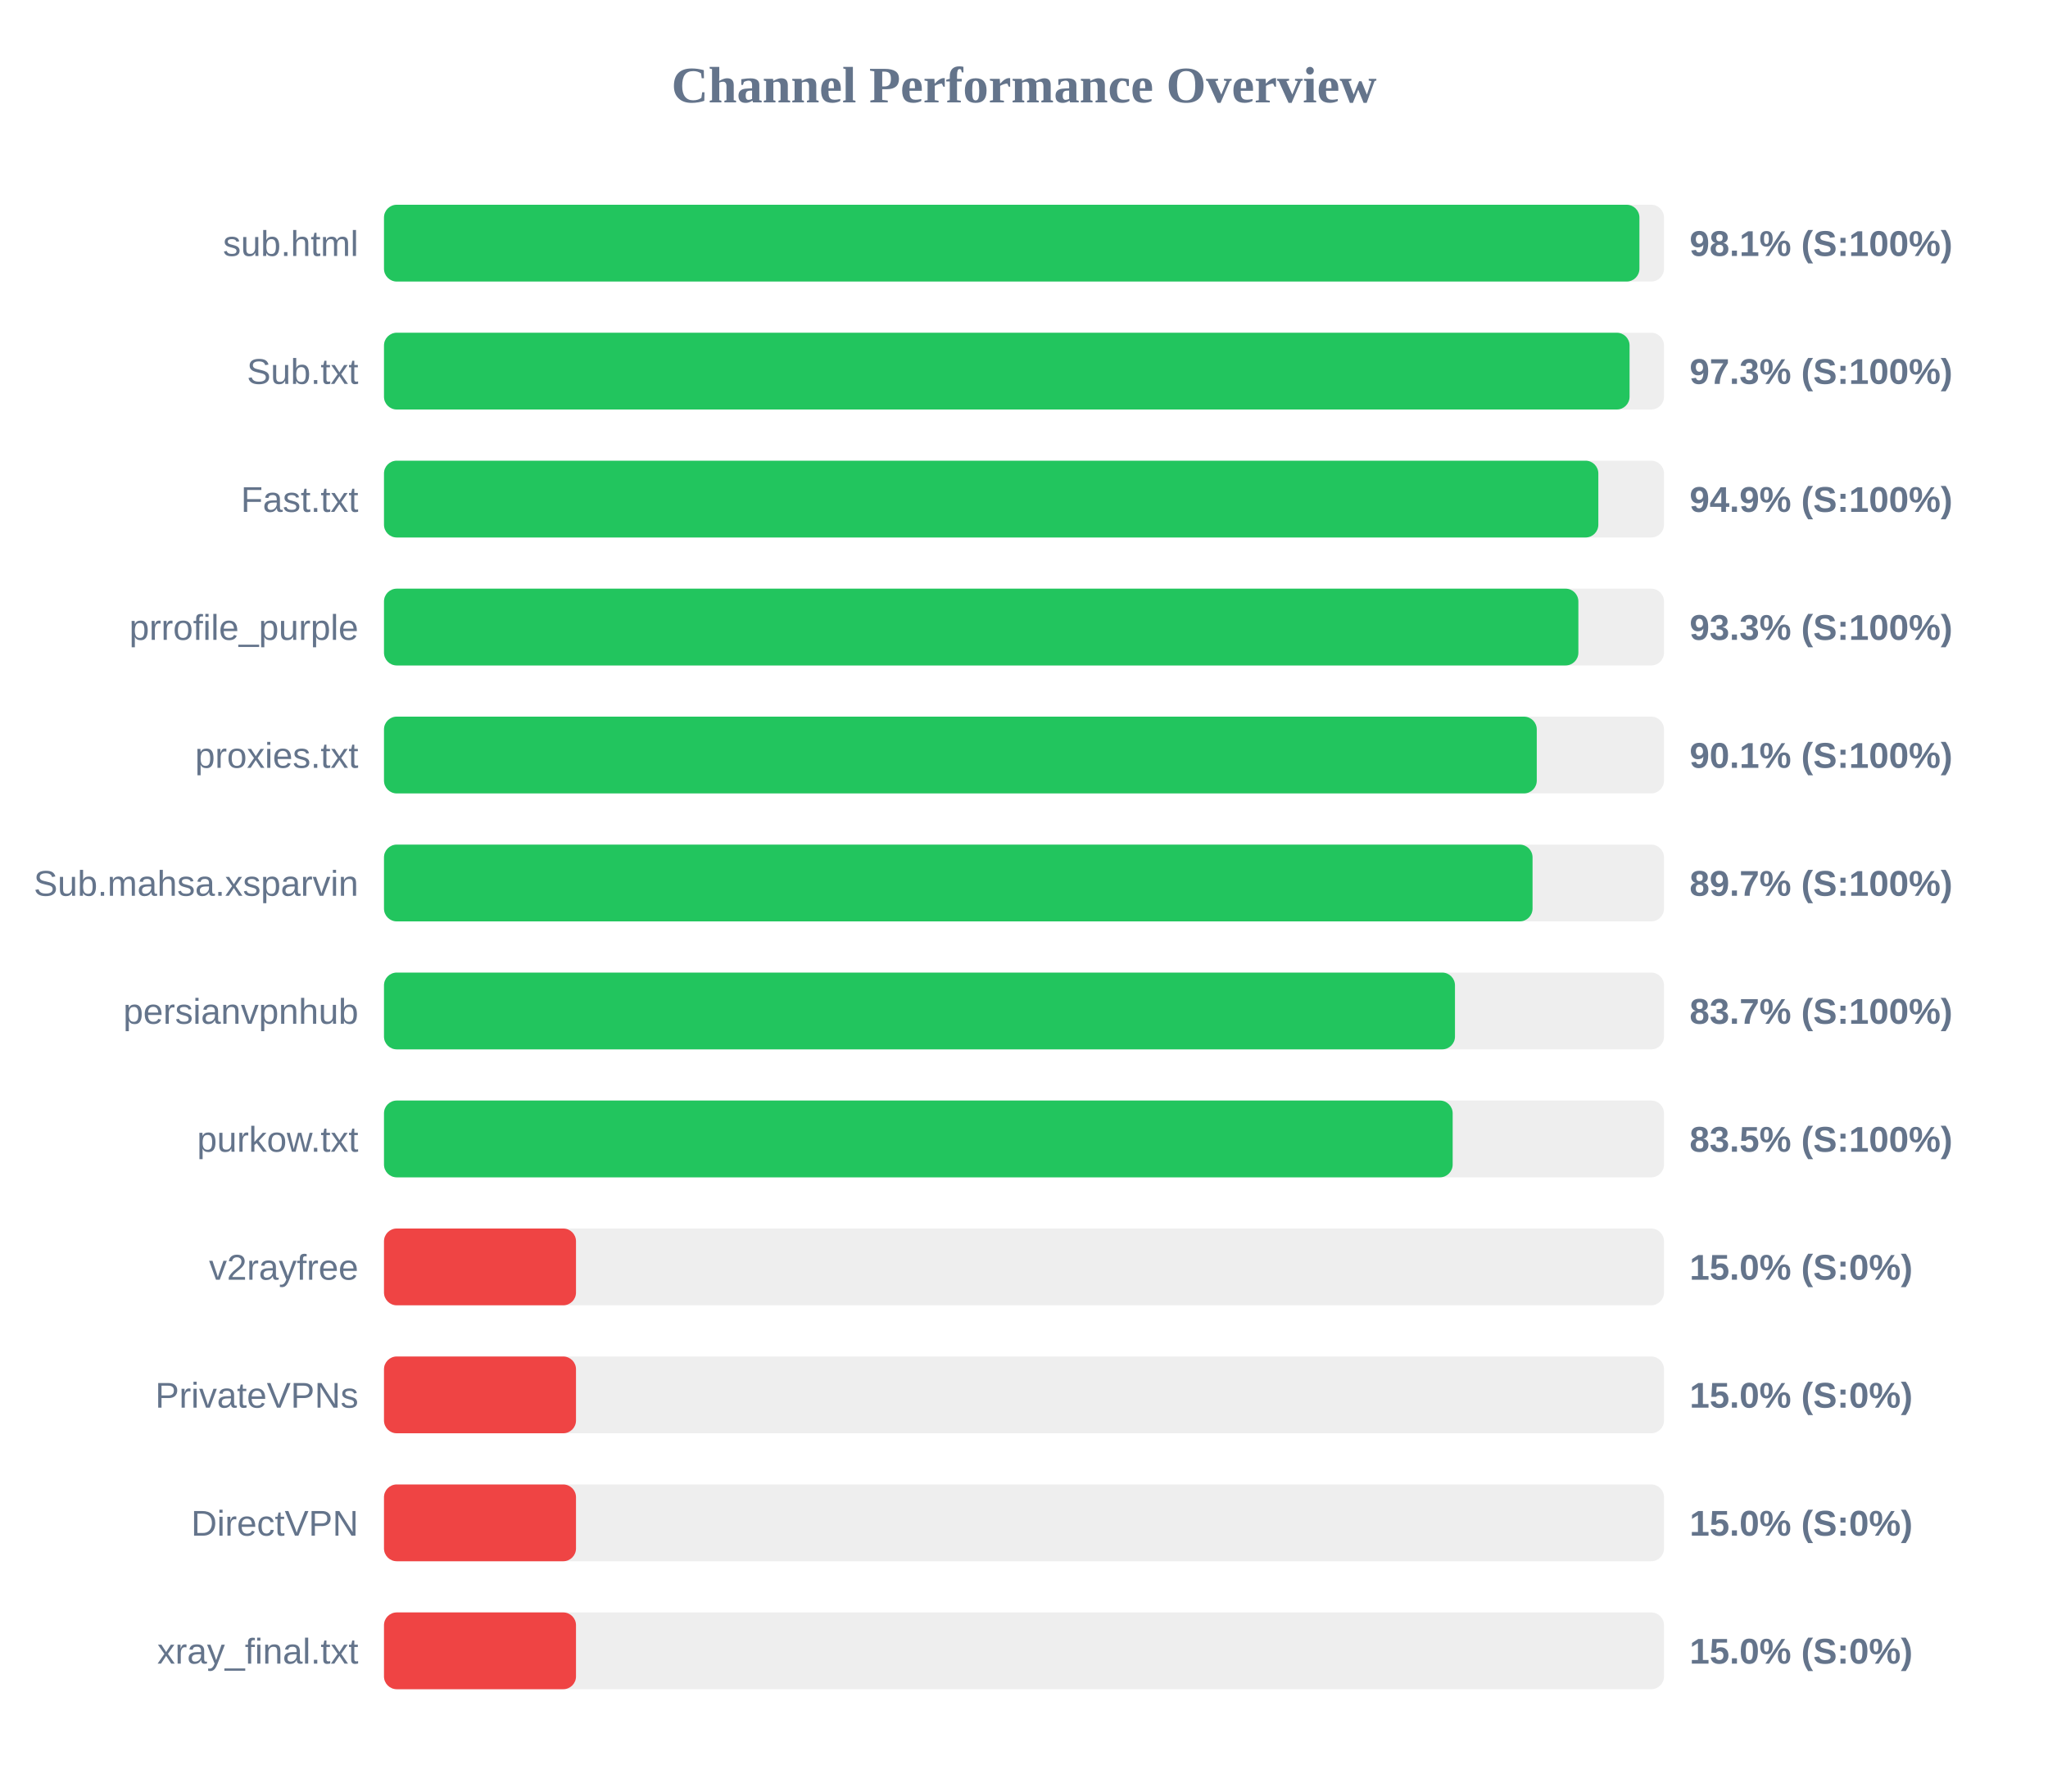
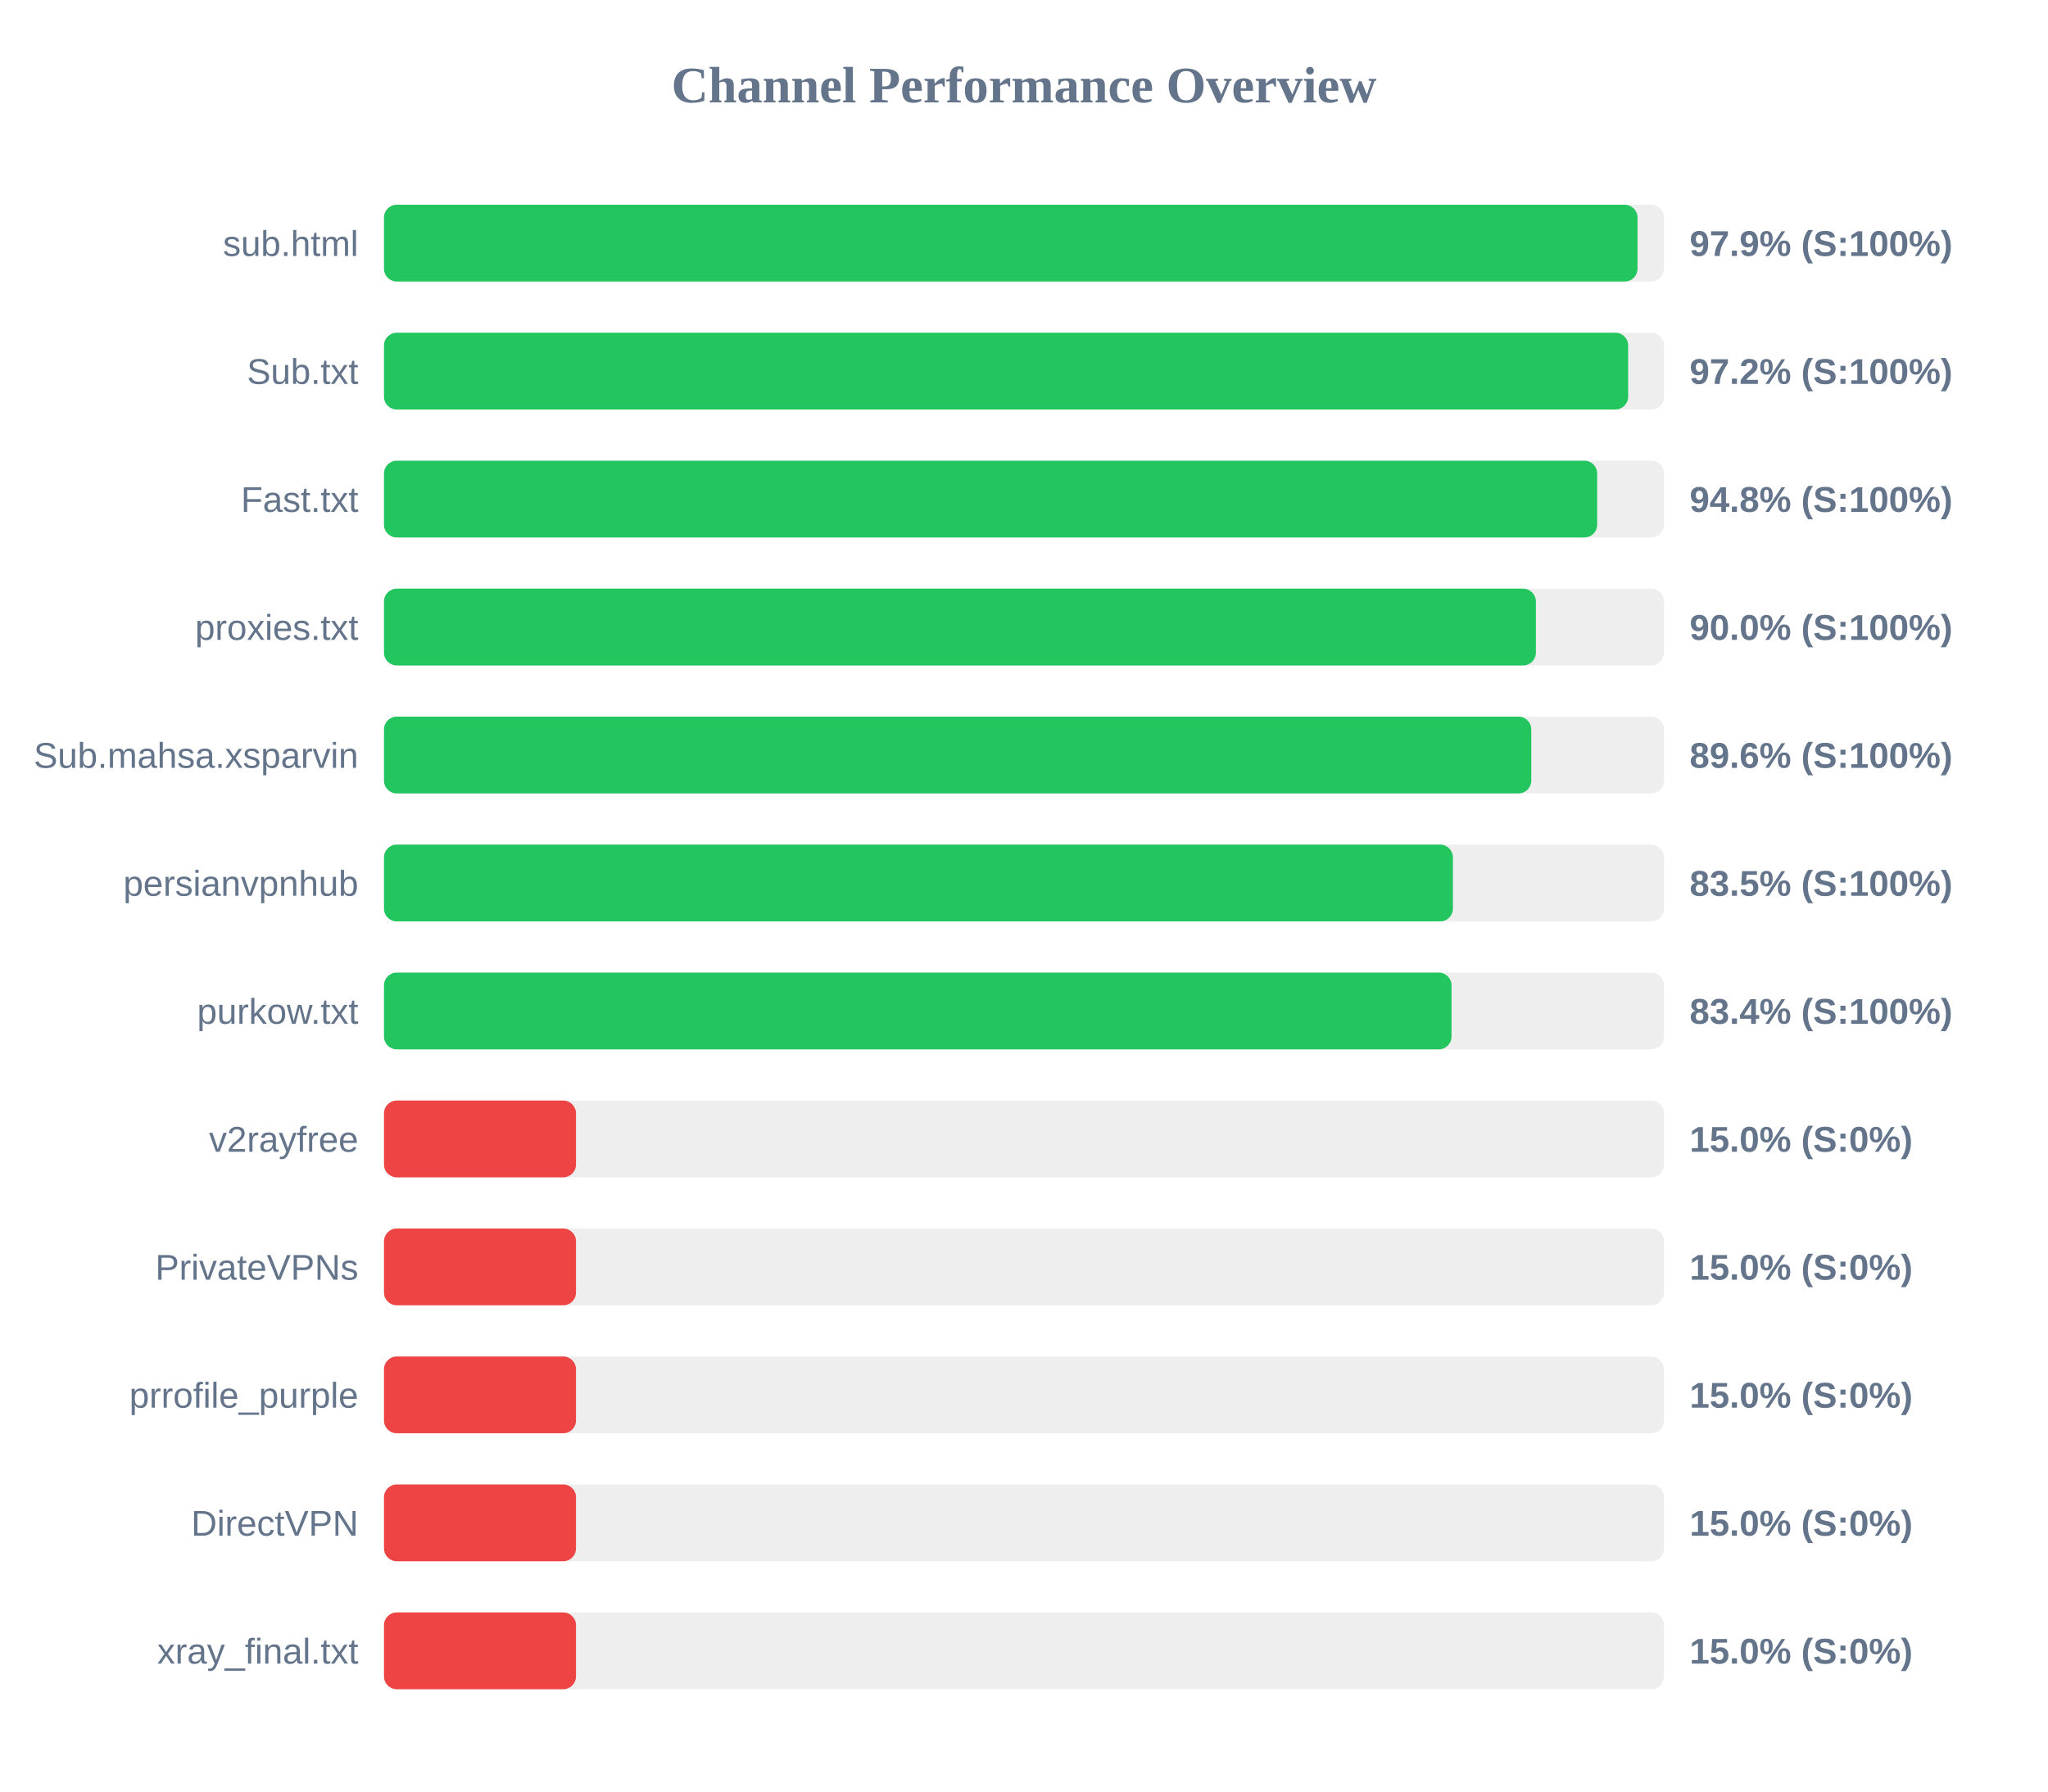
<svg xmlns="http://www.w3.org/2000/svg" width="800" height="700" version="1.1">
  <style>
        .row { font: 14px Arial; fill: #64748b; }
        .score { font: bold 14px Arial; fill: #64748b; }
    </style>
  <text x="400" y="40" text-anchor="middle" font-size="20px" font-weight="bold" fill="#64748b">Channel Performance Overview</text>
  <rect x="150" y="80" width="500" height="30" fill="#eee" rx="5" />
-   <rect x="150" y="80" width="490.4" height="30" fill="#22c55e" rx="5" />
+   <rect x="150" y="80" width="489.65" height="30" fill="#22c55e" rx="5" />
  <text x="140" y="100" text-anchor="end" class="row">sub.html</text>
-   <text x="660" y="100" text-anchor="start" class="score">98.1% (S:100%)</text>
+   <text x="660" y="100" text-anchor="start" class="score">97.9% (S:100%)</text>
  <rect x="150" y="130" width="500" height="30" fill="#eee" rx="5" />
-   <rect x="150" y="130" width="486.55" height="30" fill="#22c55e" rx="5" />
+   <rect x="150" y="130" width="486.0" height="30" fill="#22c55e" rx="5" />
  <text x="140" y="150" text-anchor="end" class="row">Sub.txt</text>
-   <text x="660" y="150" text-anchor="start" class="score">97.3% (S:100%)</text>
+   <text x="660" y="150" text-anchor="start" class="score">97.2% (S:100%)</text>
  <rect x="150" y="180" width="500" height="30" fill="#eee" rx="5" />
-   <rect x="150" y="180" width="474.35" height="30" fill="#22c55e" rx="5" />
+   <rect x="150" y="180" width="473.9" height="30" fill="#22c55e" rx="5" />
  <text x="140" y="200" text-anchor="end" class="row">Fast.txt</text>
-   <text x="660" y="200" text-anchor="start" class="score">94.9% (S:100%)</text>
+   <text x="660" y="200" text-anchor="start" class="score">94.8% (S:100%)</text>
  <rect x="150" y="230" width="500" height="30" fill="#eee" rx="5" />
-   <rect x="150" y="230" width="466.55" height="30" fill="#22c55e" rx="5" />
-   <text x="140" y="250" text-anchor="end" class="row">prrofile_purple</text>
-   <text x="660" y="250" text-anchor="start" class="score">93.3% (S:100%)</text>
+   <rect x="150" y="230" width="449.95" height="30" fill="#22c55e" rx="5" />
+   <text x="140" y="250" text-anchor="end" class="row">proxies.txt</text>
+   <text x="660" y="250" text-anchor="start" class="score">90.0% (S:100%)</text>
  <rect x="150" y="280" width="500" height="30" fill="#eee" rx="5" />
-   <rect x="150" y="280" width="450.3" height="30" fill="#22c55e" rx="5" />
-   <text x="140" y="300" text-anchor="end" class="row">proxies.txt</text>
-   <text x="660" y="300" text-anchor="start" class="score">90.1% (S:100%)</text>
+   <rect x="150" y="280" width="448.15" height="30" fill="#22c55e" rx="5" />
+   <text x="140" y="300" text-anchor="end" class="row">Sub.mahsa.xsparvin</text>
+   <text x="660" y="300" text-anchor="start" class="score">89.6% (S:100%)</text>
  <rect x="150" y="330" width="500" height="30" fill="#eee" rx="5" />
-   <rect x="150" y="330" width="448.65" height="30" fill="#22c55e" rx="5" />
-   <text x="140" y="350" text-anchor="end" class="row">Sub.mahsa.xsparvin</text>
-   <text x="660" y="350" text-anchor="start" class="score">89.7% (S:100%)</text>
+   <rect x="150" y="330" width="417.55" height="30" fill="#22c55e" rx="5" />
+   <text x="140" y="350" text-anchor="end" class="row">persianvpnhub</text>
+   <text x="660" y="350" text-anchor="start" class="score">83.5% (S:100%)</text>
  <rect x="150" y="380" width="500" height="30" fill="#eee" rx="5" />
-   <rect x="150" y="380" width="418.35" height="30" fill="#22c55e" rx="5" />
-   <text x="140" y="400" text-anchor="end" class="row">persianvpnhub</text>
-   <text x="660" y="400" text-anchor="start" class="score">83.7% (S:100%)</text>
+   <rect x="150" y="380" width="417.0" height="30" fill="#22c55e" rx="5" />
+   <text x="140" y="400" text-anchor="end" class="row">purkow.txt</text>
+   <text x="660" y="400" text-anchor="start" class="score">83.4% (S:100%)</text>
  <rect x="150" y="430" width="500" height="30" fill="#eee" rx="5" />
-   <rect x="150" y="430" width="417.45" height="30" fill="#22c55e" rx="5" />
-   <text x="140" y="450" text-anchor="end" class="row">purkow.txt</text>
-   <text x="660" y="450" text-anchor="start" class="score">83.5% (S:100%)</text>
+   <rect x="150" y="430" width="75.0" height="30" fill="#ef4444" rx="5" />
+   <text x="140" y="450" text-anchor="end" class="row">v2rayfree</text>
+   <text x="660" y="450" text-anchor="start" class="score">15.0% (S:0%)</text>
  <rect x="150" y="480" width="500" height="30" fill="#eee" rx="5" />
  <rect x="150" y="480" width="75.0" height="30" fill="#ef4444" rx="5" />
-   <text x="140" y="500" text-anchor="end" class="row">v2rayfree</text>
+   <text x="140" y="500" text-anchor="end" class="row">PrivateVPNs</text>
  <text x="660" y="500" text-anchor="start" class="score">15.0% (S:0%)</text>
  <rect x="150" y="530" width="500" height="30" fill="#eee" rx="5" />
  <rect x="150" y="530" width="75.0" height="30" fill="#ef4444" rx="5" />
-   <text x="140" y="550" text-anchor="end" class="row">PrivateVPNs</text>
+   <text x="140" y="550" text-anchor="end" class="row">prrofile_purple</text>
  <text x="660" y="550" text-anchor="start" class="score">15.0% (S:0%)</text>
  <rect x="150" y="580" width="500" height="30" fill="#eee" rx="5" />
  <rect x="150" y="580" width="75.0" height="30" fill="#ef4444" rx="5" />
  <text x="140" y="600" text-anchor="end" class="row">DirectVPN</text>
  <text x="660" y="600" text-anchor="start" class="score">15.0% (S:0%)</text>
  <rect x="150" y="630" width="500" height="30" fill="#eee" rx="5" />
  <rect x="150" y="630" width="75.0" height="30" fill="#ef4444" rx="5" />
  <text x="140" y="650" text-anchor="end" class="row">xray_final.txt</text>
  <text x="660" y="650" text-anchor="start" class="score">15.0% (S:0%)</text>
</svg>
